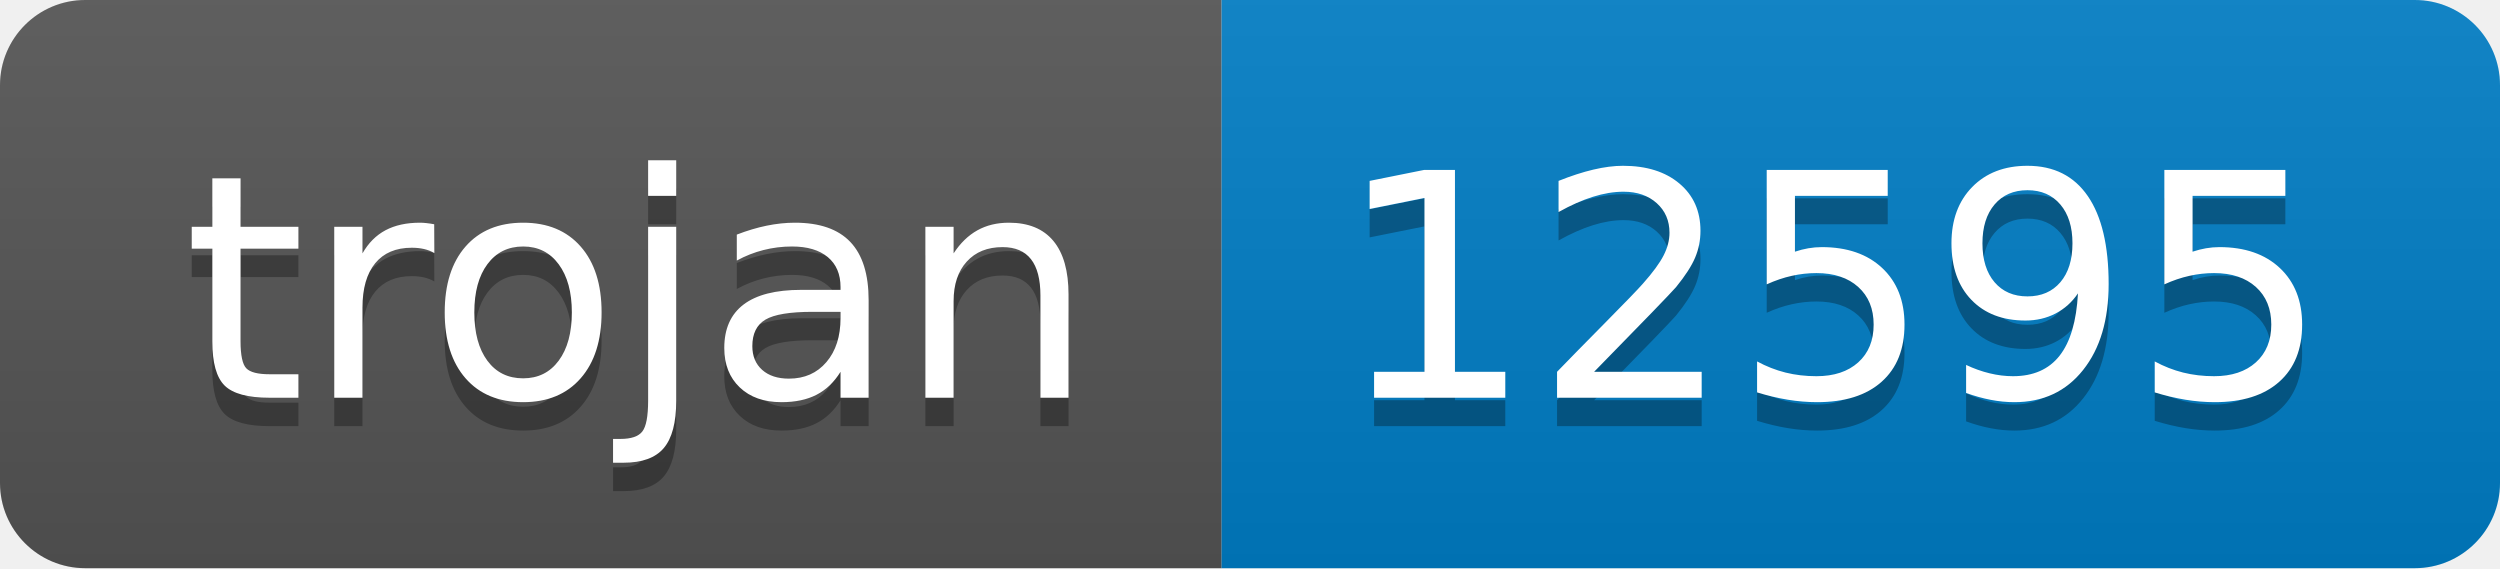
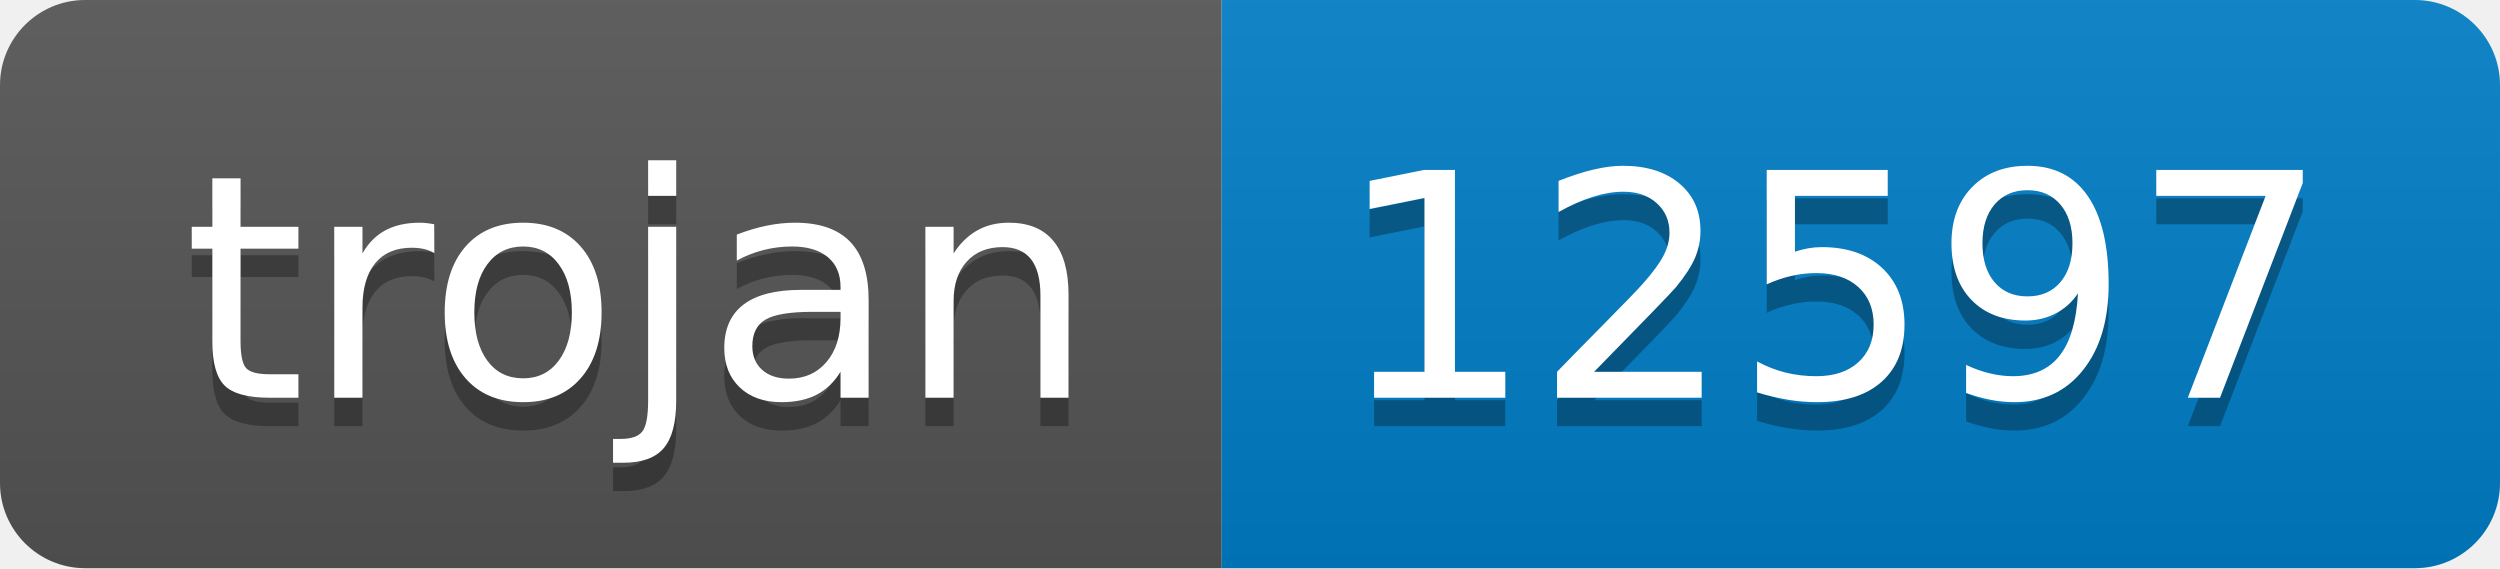
- <svg xmlns="http://www.w3.org/2000/svg" width="88" height="20" role="img" aria-label="trojan: 12595">
+ <svg xmlns="http://www.w3.org/2000/svg" width="88" height="20" role="img" aria-label="trojan: 12597">
  <linearGradient id="s" x2="0" y2="100%">
    <stop offset="0" stop-color="#bbb" stop-opacity=".1" />
    <stop offset="1" stop-opacity=".1" />
  </linearGradient>
  <clipPath id="r">
    <rect width="88" height="20" rx="3" fill="#fff" />
  </clipPath>
  <g clip-path="url(#r)">
    <rect width="43" height="20" fill="#555" />
    <rect x="43" width="45" height="20" fill="#007ec6" />
    <rect width="88" height="20" fill="url(#s)" />
  </g>
  <g fill="#fff" text-anchor="middle" font-family="Verdana,Geneva,DejaVu Sans,sans-serif" text-rendering="geometricPrecision" font-size="110">
    <text aria-hidden="true" x="225" y="150" fill="#010101" fill-opacity=".3" transform="scale(.1)" textLength="330">trojan</text>
    <text x="225" y="140" transform="scale(.1)" fill="#fff" textLength="330">trojan</text>
-     <text aria-hidden="true" x="645" y="150" fill="#010101" fill-opacity=".3" transform="scale(.1)" textLength="350">12595</text>
-     <text x="645" y="140" transform="scale(.1)" fill="#fff" textLength="350">12595</text>
+     <text aria-hidden="true" x="645" y="150" fill="#010101" fill-opacity=".3" transform="scale(.1)" textLength="350">12597</text>
+     <text x="645" y="140" transform="scale(.1)" fill="#fff" textLength="350">12597</text>
  </g>
</svg>
